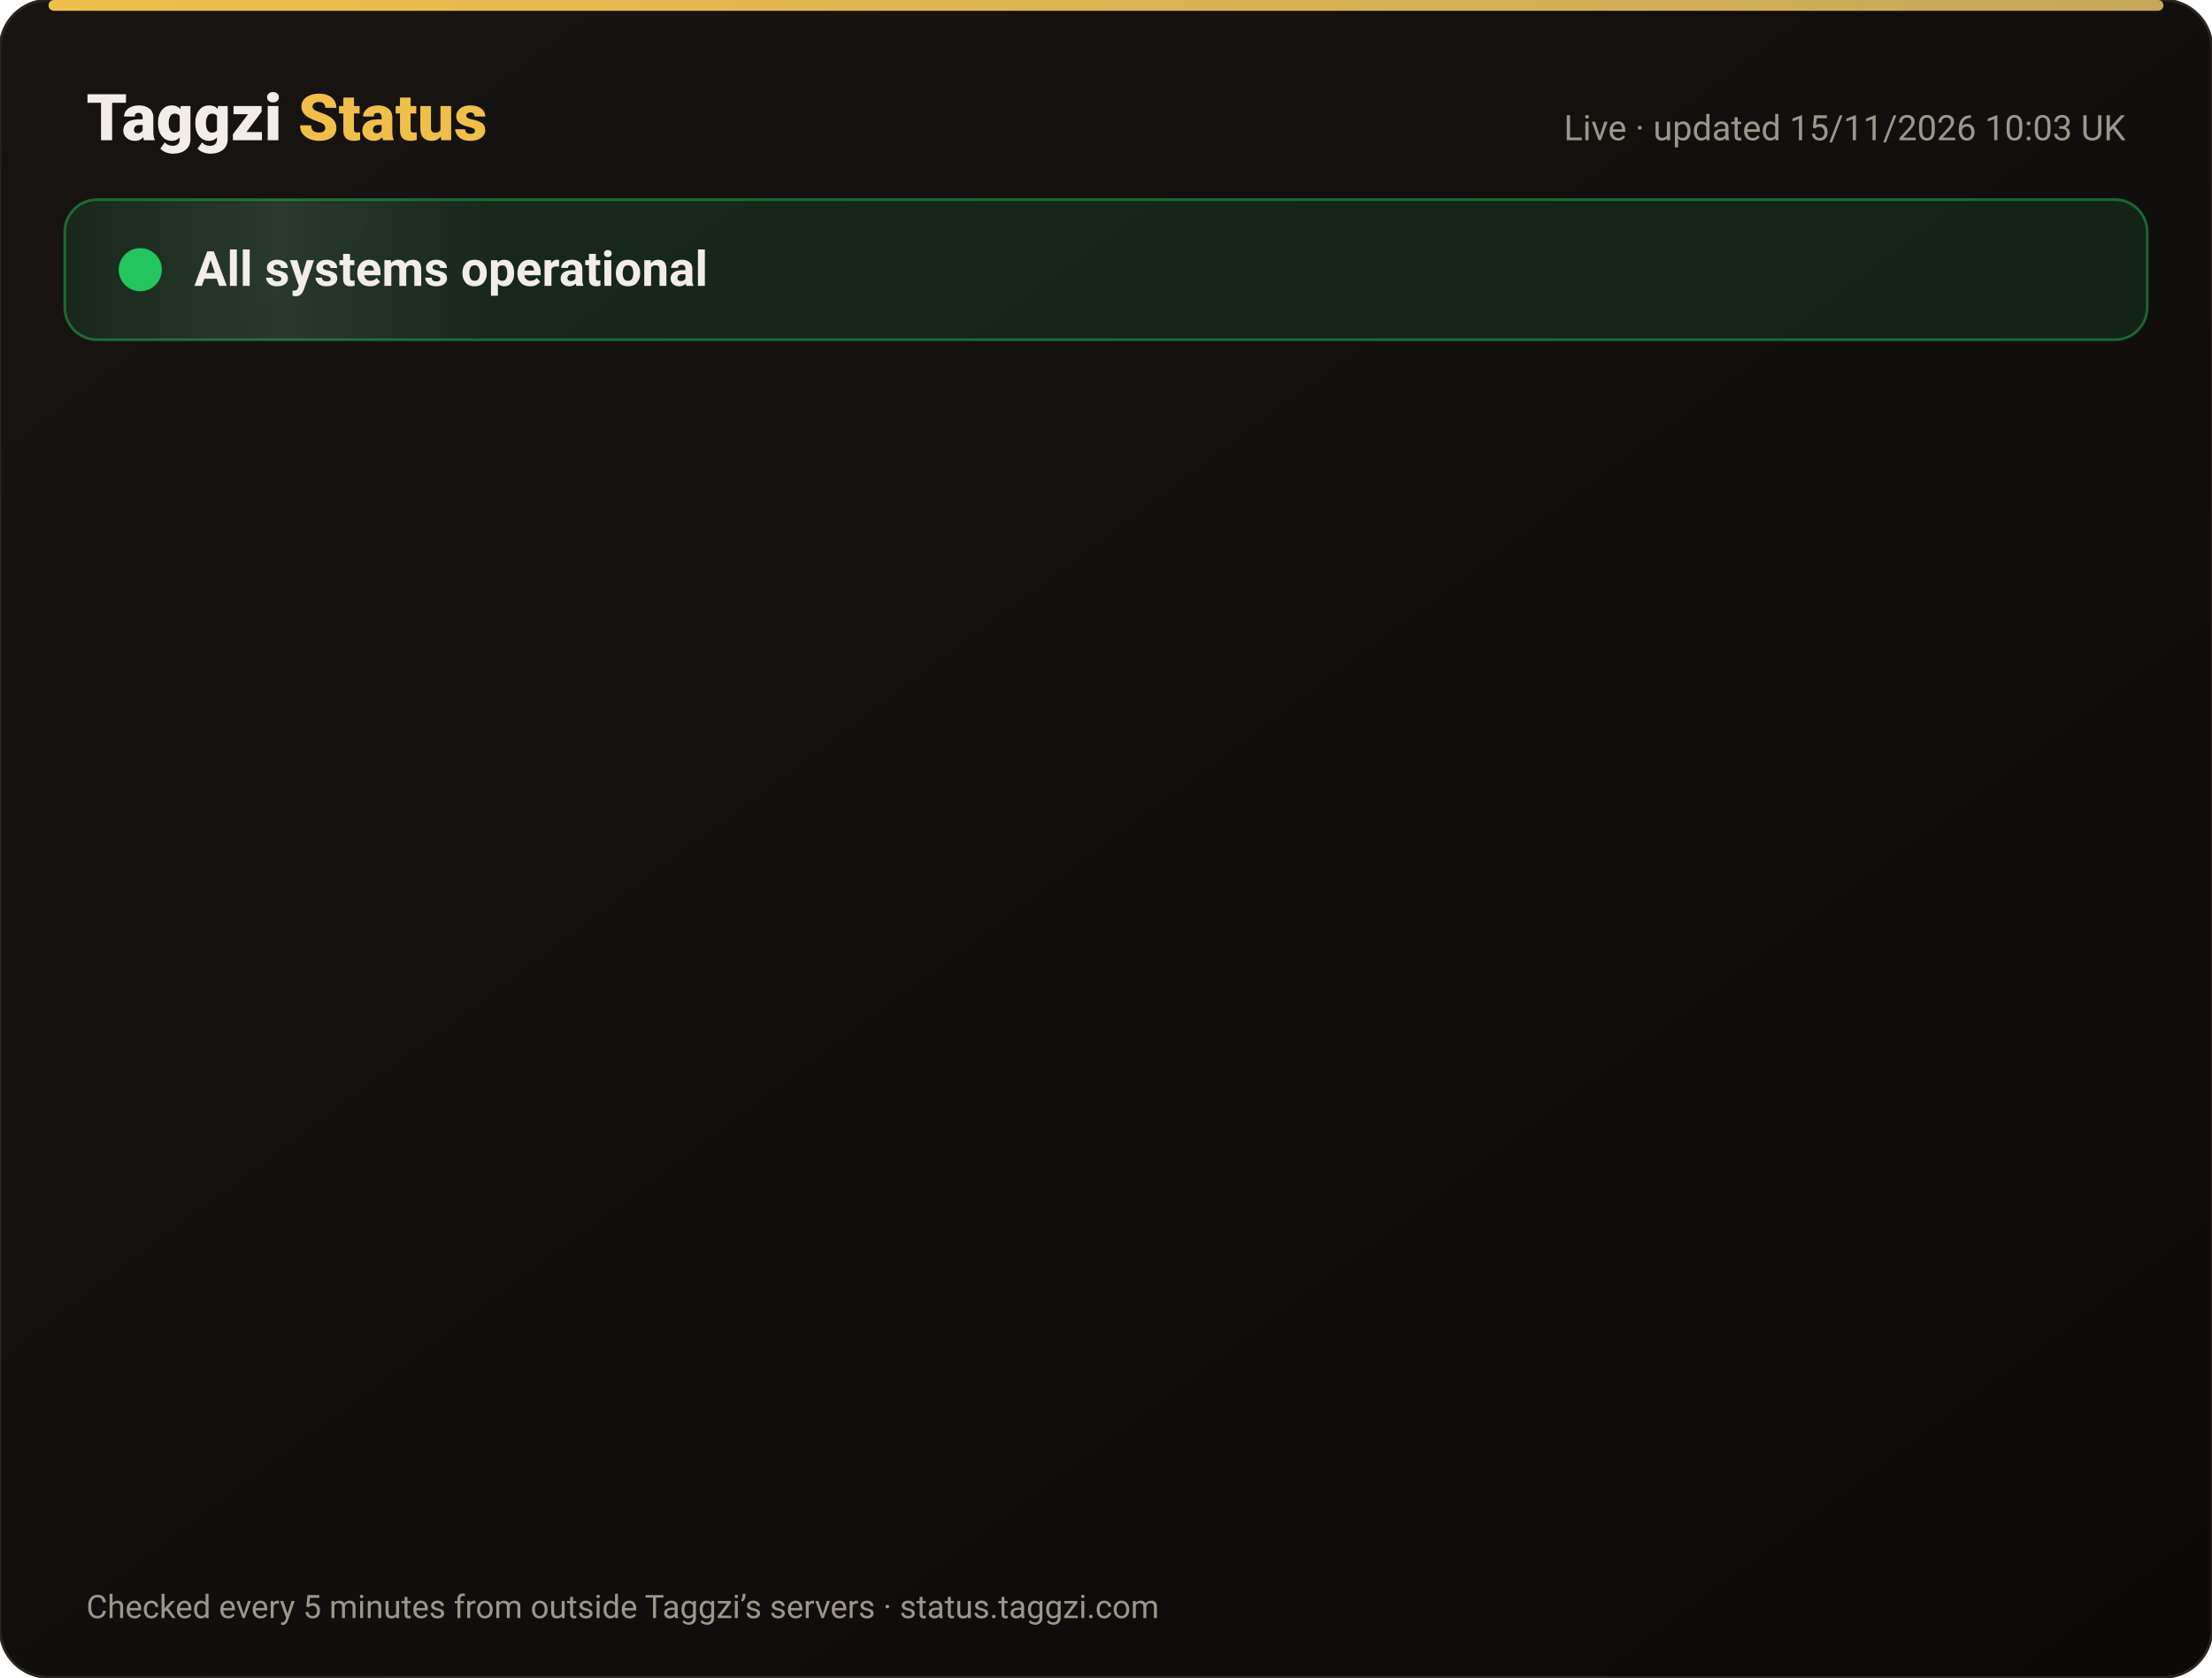
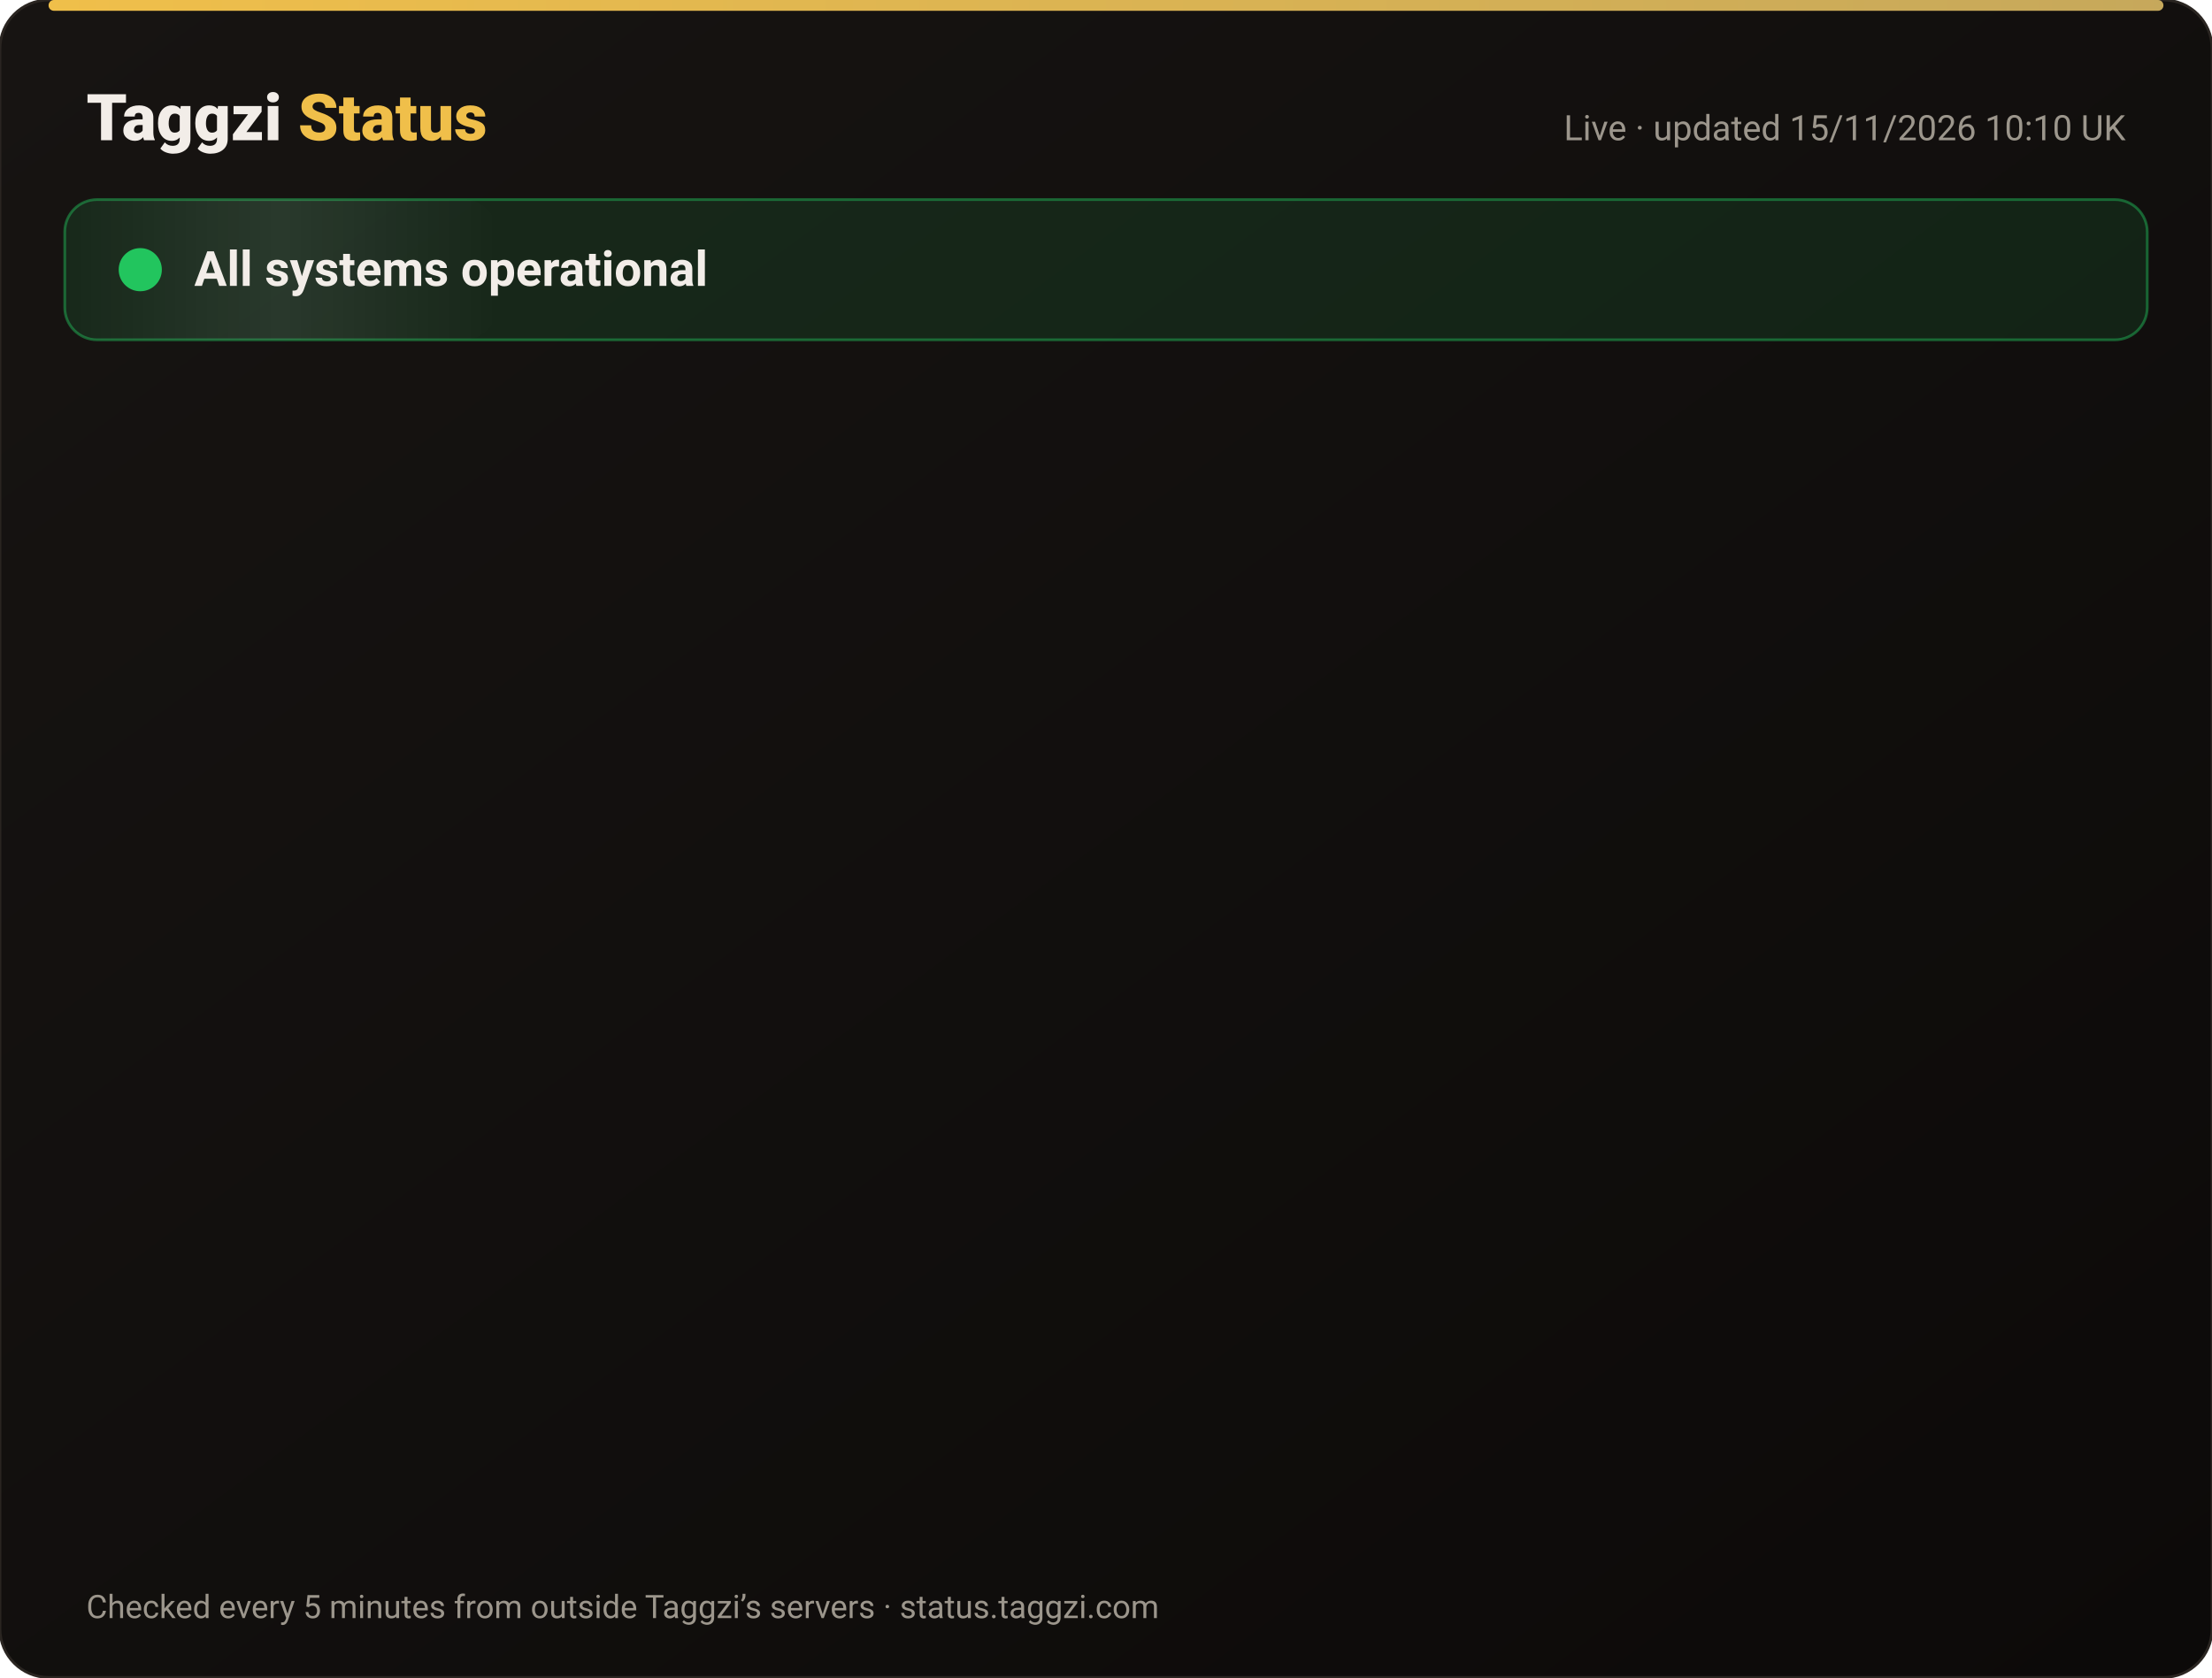
<svg xmlns="http://www.w3.org/2000/svg" width="820" height="622" viewBox="0 0 820 622" font-family="-apple-system,Segoe UI,Roboto,Helvetica,Arial,sans-serif">
  <defs>
    <linearGradient id="bg" x1="0" y1="0" x2="1" y2="1">
      <stop offset="0" stop-color="#171412" />
      <stop offset="1" stop-color="#0C0A09" />
    </linearGradient>
    <linearGradient id="gold" x1="0" x2="1">
      <stop offset="0" stop-color="#F0BF4A" />
      <stop offset="1" stop-color="#c6a85b" />
    </linearGradient>
    <linearGradient id="shine" x1="0" x2="1">
      <stop offset="0" stop-color="#fff" stop-opacity="0" />
      <stop offset=".5" stop-color="#fff" stop-opacity=".08" />
      <stop offset="1" stop-color="#fff" stop-opacity="0" />
    </linearGradient>
  </defs>
  <rect width="820" height="622" rx="18" fill="url(#bg)" stroke="#2a2521" />
  <rect x="18" y="0" width="784" height="4" rx="2" fill="url(#gold)" />
  <text x="32" y="52" font-size="24" font-weight="800" fill="#F2EDE8">Taggzi <tspan fill="#F0BF4A">Status</tspan>
  </text>
-   <text x="788" y="52" font-size="13" fill="#9C968C" text-anchor="end">Live · updated 15/11/2026 10:03 UK</text>
+   <text x="788" y="52" font-size="13" fill="#9C968C" text-anchor="end">Live · updated 15/11/2026 10:10 UK</text>
  <rect x="24" y="74" width="772" height="52" rx="12" fill="#22c55e" fill-opacity=".12" stroke="#22c55e" stroke-opacity=".45" />
  <rect x="24" y="74" width="160" height="52" rx="12" fill="url(#shine)">
    <animate attributeName="x" from="-160" to="820" dur="4s" repeatCount="indefinite" />
  </rect>
  <circle cx="52" cy="100" r="7" fill="#22c55e" />
  <circle cx="52" cy="100" r="7" fill="none" stroke="#22c55e" stroke-width="2">
    <animate attributeName="r" values="7;15;7" dur="2s" repeatCount="indefinite" />
    <animate attributeName="opacity" values=".9;0;.9" dur="2s" repeatCount="indefinite" />
  </circle>
  <text x="72" y="106" font-size="18" font-weight="700" fill="#F2EDE8">All systems operational</text>
  <g opacity="0">
    <animate attributeName="opacity" from="0" to="1" begin="0.00s" dur=".6s" fill="freeze" />
    <line x1="32" y1="188" x2="788" y2="188" stroke="#2a2521" />
    <circle cx="44" cy="166" r="6" fill="#22c55e">
      <animate attributeName="opacity" values="1;.45;1" dur="2.4s" begin="0.00s" repeatCount="indefinite" />
    </circle>
    <text x="62" y="171" font-size="15" font-weight="650" fill="#F2EDE8">Website</text>
    <text x="630" y="171" font-size="13" fill="#9C968C" text-anchor="end">99.97% uptime</text>
    <rect x="648" y="154" width="140" height="24" rx="12" fill="#22c55e" fill-opacity=".14" stroke="#22c55e" stroke-opacity=".5" />
    <text x="718" y="171" font-size="12" font-weight="700" fill="#22c55e" text-anchor="middle">Operational</text>
  </g>
  <g opacity="0">
    <animate attributeName="opacity" from="0" to="1" begin="0.15s" dur=".6s" fill="freeze" />
    <line x1="32" y1="234" x2="788" y2="234" stroke="#2a2521" />
    <circle cx="44" cy="212" r="6" fill="#22c55e">
      <animate attributeName="opacity" values="1;.45;1" dur="2.4s" begin="0.15s" repeatCount="indefinite" />
    </circle>
    <text x="62" y="217" font-size="15" font-weight="650" fill="#F2EDE8">Tag scans</text>
    <text x="630" y="217" font-size="13" fill="#9C968C" text-anchor="end">99.97% uptime</text>
    <rect x="648" y="200" width="140" height="24" rx="12" fill="#22c55e" fill-opacity=".14" stroke="#22c55e" stroke-opacity=".5" />
    <text x="718" y="217" font-size="12" font-weight="700" fill="#22c55e" text-anchor="middle">Operational</text>
  </g>
  <g opacity="0">
    <animate attributeName="opacity" from="0" to="1" begin="0.30s" dur=".6s" fill="freeze" />
    <line x1="32" y1="280" x2="788" y2="280" stroke="#2a2521" />
    <circle cx="44" cy="258" r="6" fill="#22c55e">
      <animate attributeName="opacity" values="1;.45;1" dur="2.4s" begin="0.30s" repeatCount="indefinite" />
    </circle>
    <text x="62" y="263" font-size="15" font-weight="650" fill="#F2EDE8">Manual tag lookup</text>
    <text x="630" y="263" font-size="13" fill="#9C968C" text-anchor="end">99.97% uptime</text>
    <rect x="648" y="246" width="140" height="24" rx="12" fill="#22c55e" fill-opacity=".14" stroke="#22c55e" stroke-opacity=".5" />
    <text x="718" y="263" font-size="12" font-weight="700" fill="#22c55e" text-anchor="middle">Operational</text>
  </g>
  <g opacity="0">
    <animate attributeName="opacity" from="0" to="1" begin="0.45s" dur=".6s" fill="freeze" />
    <line x1="32" y1="326" x2="788" y2="326" stroke="#2a2521" />
    <circle cx="44" cy="304" r="6" fill="#22c55e">
      <animate attributeName="opacity" values="1;.45;1" dur="2.4s" begin="0.45s" repeatCount="indefinite" />
    </circle>
    <text x="62" y="309" font-size="15" font-weight="650" fill="#F2EDE8">App &amp; login</text>
    <text x="630" y="309" font-size="13" fill="#9C968C" text-anchor="end">99.97% uptime</text>
    <rect x="648" y="292" width="140" height="24" rx="12" fill="#22c55e" fill-opacity=".14" stroke="#22c55e" stroke-opacity=".5" />
    <text x="718" y="309" font-size="12" font-weight="700" fill="#22c55e" text-anchor="middle">Operational</text>
  </g>
  <g opacity="0">
    <animate attributeName="opacity" from="0" to="1" begin="0.60s" dur=".6s" fill="freeze" />
    <line x1="32" y1="372" x2="788" y2="372" stroke="#2a2521" />
    <circle cx="44" cy="350" r="6" fill="#22c55e">
      <animate attributeName="opacity" values="1;.45;1" dur="2.4s" begin="0.60s" repeatCount="indefinite" />
    </circle>
    <text x="62" y="355" font-size="15" font-weight="650" fill="#F2EDE8">Community alerts</text>
    <text x="630" y="355" font-size="13" fill="#9C968C" text-anchor="end">99.97% uptime</text>
    <rect x="648" y="338" width="140" height="24" rx="12" fill="#22c55e" fill-opacity=".14" stroke="#22c55e" stroke-opacity=".5" />
    <text x="718" y="355" font-size="12" font-weight="700" fill="#22c55e" text-anchor="middle">Operational</text>
  </g>
  <g opacity="0">
    <animate attributeName="opacity" from="0" to="1" begin="0.75s" dur=".6s" fill="freeze" />
    <line x1="32" y1="418" x2="788" y2="418" stroke="#2a2521" />
    <circle cx="44" cy="396" r="6" fill="#22c55e">
      <animate attributeName="opacity" values="1;.45;1" dur="2.4s" begin="0.75s" repeatCount="indefinite" />
    </circle>
    <text x="62" y="401" font-size="15" font-weight="650" fill="#F2EDE8">Private calling</text>
    <text x="630" y="401" font-size="13" fill="#9C968C" text-anchor="end">99.97% uptime</text>
    <rect x="648" y="384" width="140" height="24" rx="12" fill="#22c55e" fill-opacity=".14" stroke="#22c55e" stroke-opacity=".5" />
    <text x="718" y="401" font-size="12" font-weight="700" fill="#22c55e" text-anchor="middle">Operational</text>
  </g>
  <g opacity="0">
    <animate attributeName="opacity" from="0" to="1" begin="0.90s" dur=".6s" fill="freeze" />
    <line x1="32" y1="464" x2="788" y2="464" stroke="#2a2521" />
    <circle cx="44" cy="442" r="6" fill="#22c55e">
      <animate attributeName="opacity" values="1;.45;1" dur="2.4s" begin="0.90s" repeatCount="indefinite" />
    </circle>
    <text x="62" y="447" font-size="15" font-weight="650" fill="#F2EDE8">Payments</text>
    <text x="630" y="447" font-size="13" fill="#9C968C" text-anchor="end">99.96% uptime</text>
    <rect x="648" y="430" width="140" height="24" rx="12" fill="#22c55e" fill-opacity=".14" stroke="#22c55e" stroke-opacity=".5" />
    <text x="718" y="447" font-size="12" font-weight="700" fill="#22c55e" text-anchor="middle">Operational</text>
  </g>
  <g opacity="0">
    <animate attributeName="opacity" from="0" to="1" begin="1.05s" dur=".6s" fill="freeze" />
    <line x1="32" y1="510" x2="788" y2="510" stroke="#2a2521" />
    <circle cx="44" cy="488" r="6" fill="#22c55e">
      <animate attributeName="opacity" values="1;.45;1" dur="2.4s" begin="1.05s" repeatCount="indefinite" />
    </circle>
    <text x="62" y="493" font-size="15" font-weight="650" fill="#F2EDE8">Email &amp; support</text>
    <text x="630" y="493" font-size="13" fill="#9C968C" text-anchor="end">99.97% uptime</text>
    <rect x="648" y="476" width="140" height="24" rx="12" fill="#22c55e" fill-opacity=".14" stroke="#22c55e" stroke-opacity=".5" />
    <text x="718" y="493" font-size="12" font-weight="700" fill="#22c55e" text-anchor="middle">Operational</text>
  </g>
  <g opacity="0">
    <animate attributeName="opacity" from="0" to="1" begin="1.20s" dur=".6s" fill="freeze" />
    <line x1="32" y1="556" x2="788" y2="556" stroke="#2a2521" />
    <circle cx="44" cy="534" r="6" fill="#22c55e">
      <animate attributeName="opacity" values="1;.45;1" dur="2.4s" begin="1.20s" repeatCount="indefinite" />
    </circle>
    <text x="62" y="539" font-size="15" font-weight="650" fill="#F2EDE8">Secure connection (SSL)</text>
    <text x="630" y="539" font-size="13" fill="#9C968C" text-anchor="end">100.00% uptime</text>
    <rect x="648" y="522" width="140" height="24" rx="12" fill="#22c55e" fill-opacity=".14" stroke="#22c55e" stroke-opacity=".5" />
    <text x="718" y="539" font-size="12" font-weight="700" fill="#22c55e" text-anchor="middle">Operational</text>
  </g>
  <text x="32" y="600" font-size="12" fill="#9C968C">Checked every 5 minutes from outside Taggzi’s servers · status.taggzi.com</text>
</svg>
